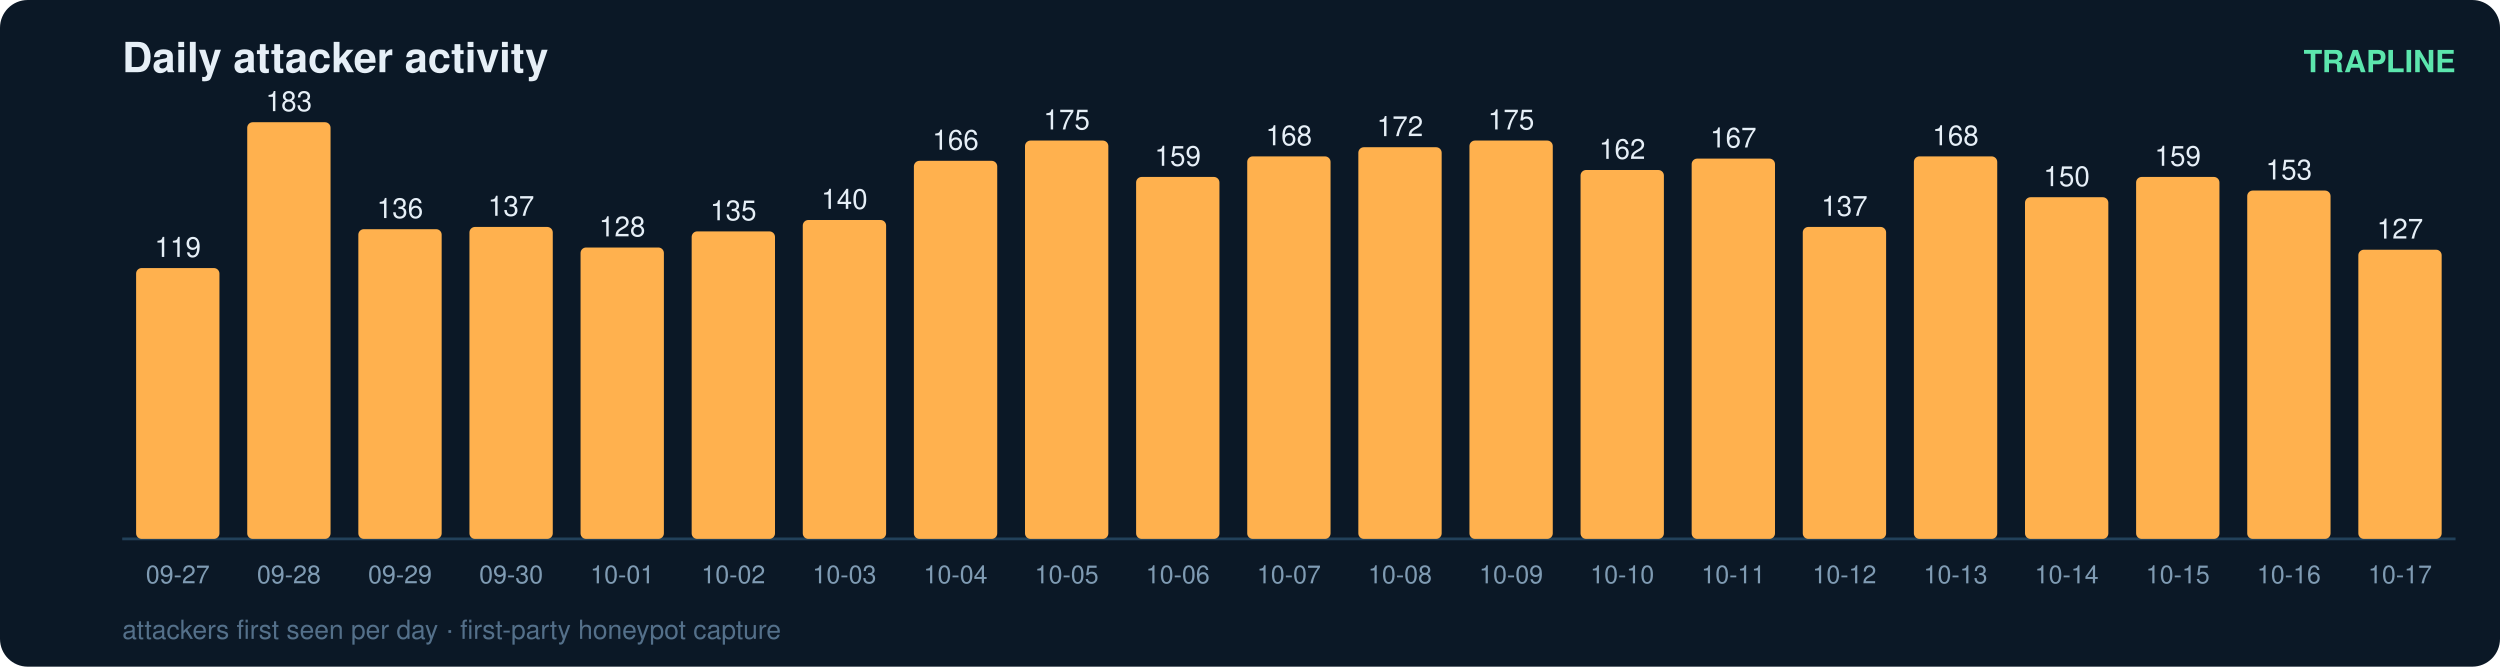
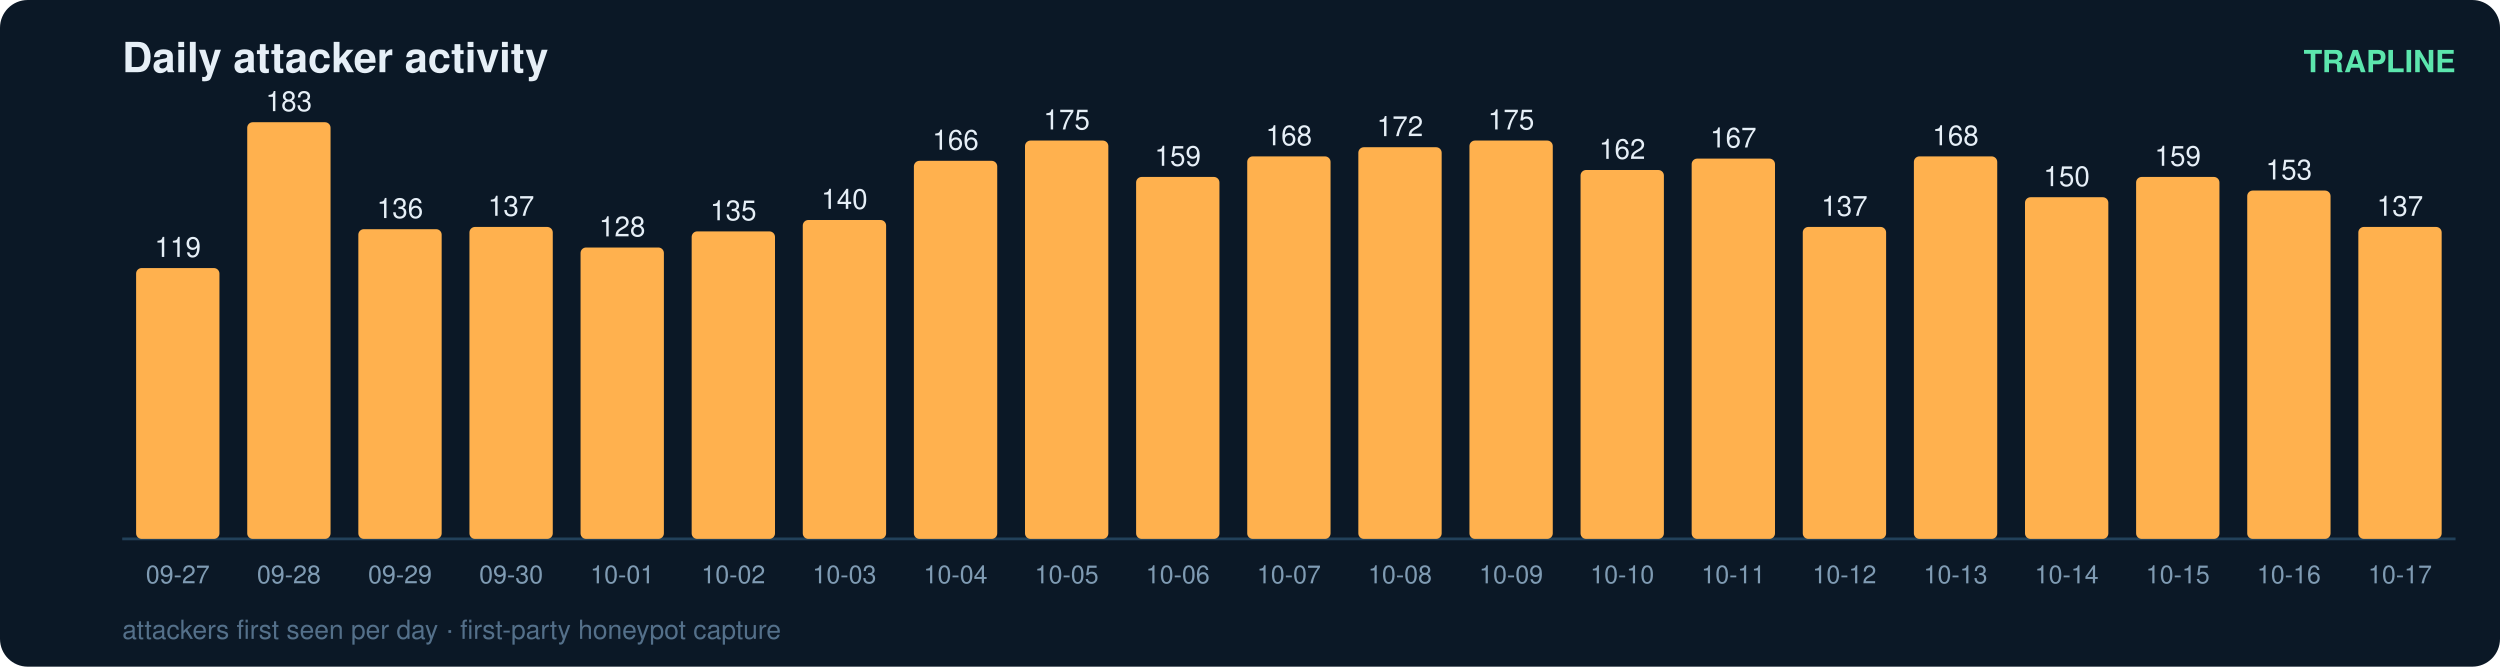
<svg xmlns="http://www.w3.org/2000/svg" width="900" height="240" viewBox="0 0 900 240" font-family="ui-sans-serif,Segoe UI,Helvetica,Arial">
  <rect width="900" height="240" rx="10" fill="#0b1826" />
  <text x="44" y="26" fill="#e6eff7" font-size="15" font-weight="700">Daily attacker activity</text>
  <text x="884" y="26" fill="#5ce6ad" font-size="11" text-anchor="end" font-weight="600">TRAPLINE</text>
  <line x1="44" y1="194" x2="884" y2="194" stroke="#22415a" stroke-width="1" />
  <rect x="49" y="96.5" width="30" height="97.5" rx="2" fill="#ffb14e" />
  <text x="64.0" y="92.5" fill="#e6eff7" font-size="10" text-anchor="middle" font-variant-numeric="tabular-nums">119</text>
  <text x="64.0" y="210.0" fill="#7f9bb3" font-size="9" text-anchor="middle">09-27</text>
  <rect x="89" y="44.0" width="30" height="150.0" rx="2" fill="#ffb14e" />
  <text x="104.0" y="40.0" fill="#e6eff7" font-size="10" text-anchor="middle" font-variant-numeric="tabular-nums">183</text>
  <text x="104.0" y="210.0" fill="#7f9bb3" font-size="9" text-anchor="middle">09-28</text>
  <rect x="129" y="82.5" width="30" height="111.5" rx="2" fill="#ffb14e" />
  <text x="144.0" y="78.5" fill="#e6eff7" font-size="10" text-anchor="middle" font-variant-numeric="tabular-nums">136</text>
  <text x="144.0" y="210.0" fill="#7f9bb3" font-size="9" text-anchor="middle">09-29</text>
  <rect x="169" y="81.7" width="30" height="112.3" rx="2" fill="#ffb14e" />
  <text x="184.0" y="77.7" fill="#e6eff7" font-size="10" text-anchor="middle" font-variant-numeric="tabular-nums">137</text>
  <text x="184.0" y="210.0" fill="#7f9bb3" font-size="9" text-anchor="middle">09-30</text>
  <rect x="209" y="89.1" width="30" height="104.9" rx="2" fill="#ffb14e" />
  <text x="224.0" y="85.1" fill="#e6eff7" font-size="10" text-anchor="middle" font-variant-numeric="tabular-nums">128</text>
  <text x="224.0" y="210.0" fill="#7f9bb3" font-size="9" text-anchor="middle">10-01</text>
  <rect x="249" y="83.3" width="30" height="110.7" rx="2" fill="#ffb14e" />
  <text x="264.0" y="79.3" fill="#e6eff7" font-size="10" text-anchor="middle" font-variant-numeric="tabular-nums">135</text>
  <text x="264.0" y="210.0" fill="#7f9bb3" font-size="9" text-anchor="middle">10-02</text>
  <rect x="289" y="79.2" width="30" height="114.8" rx="2" fill="#ffb14e" />
  <text x="304.0" y="75.2" fill="#e6eff7" font-size="10" text-anchor="middle" font-variant-numeric="tabular-nums">140</text>
  <text x="304.0" y="210.0" fill="#7f9bb3" font-size="9" text-anchor="middle">10-03</text>
  <rect x="329" y="57.9" width="30" height="136.1" rx="2" fill="#ffb14e" />
  <text x="344.0" y="53.9" fill="#e6eff7" font-size="10" text-anchor="middle" font-variant-numeric="tabular-nums">166</text>
  <text x="344.0" y="210.0" fill="#7f9bb3" font-size="9" text-anchor="middle">10-04</text>
  <rect x="369" y="50.6" width="30" height="143.4" rx="2" fill="#ffb14e" />
  <text x="384.0" y="46.6" fill="#e6eff7" font-size="10" text-anchor="middle" font-variant-numeric="tabular-nums">175</text>
  <text x="384.0" y="210.0" fill="#7f9bb3" font-size="9" text-anchor="middle">10-05</text>
  <rect x="409" y="63.7" width="30" height="130.3" rx="2" fill="#ffb14e" />
  <text x="424.0" y="59.7" fill="#e6eff7" font-size="10" text-anchor="middle" font-variant-numeric="tabular-nums">159</text>
  <text x="424.0" y="210.0" fill="#7f9bb3" font-size="9" text-anchor="middle">10-06</text>
  <rect x="449" y="56.3" width="30" height="137.7" rx="2" fill="#ffb14e" />
  <text x="464.0" y="52.3" fill="#e6eff7" font-size="10" text-anchor="middle" font-variant-numeric="tabular-nums">168</text>
  <text x="464.0" y="210.0" fill="#7f9bb3" font-size="9" text-anchor="middle">10-07</text>
  <rect x="489" y="53.0" width="30" height="141.0" rx="2" fill="#ffb14e" />
  <text x="504.0" y="49.0" fill="#e6eff7" font-size="10" text-anchor="middle" font-variant-numeric="tabular-nums">172</text>
  <text x="504.0" y="210.0" fill="#7f9bb3" font-size="9" text-anchor="middle">10-08</text>
  <rect x="529" y="50.6" width="30" height="143.4" rx="2" fill="#ffb14e" />
  <text x="544.0" y="46.6" fill="#e6eff7" font-size="10" text-anchor="middle" font-variant-numeric="tabular-nums">175</text>
  <text x="544.0" y="210.0" fill="#7f9bb3" font-size="9" text-anchor="middle">10-09</text>
  <rect x="569" y="61.2" width="30" height="132.8" rx="2" fill="#ffb14e" />
  <text x="584.0" y="57.2" fill="#e6eff7" font-size="10" text-anchor="middle" font-variant-numeric="tabular-nums">162</text>
  <text x="584.0" y="210.0" fill="#7f9bb3" font-size="9" text-anchor="middle">10-10</text>
  <rect x="609" y="57.1" width="30" height="136.9" rx="2" fill="#ffb14e" />
  <text x="624.0" y="53.1" fill="#e6eff7" font-size="10" text-anchor="middle" font-variant-numeric="tabular-nums">167</text>
  <text x="624.0" y="210.0" fill="#7f9bb3" font-size="9" text-anchor="middle">10-11</text>
  <rect x="649" y="81.7" width="30" height="112.3" rx="2" fill="#ffb14e" />
  <text x="664.0" y="77.7" fill="#e6eff7" font-size="10" text-anchor="middle" font-variant-numeric="tabular-nums">137</text>
  <text x="664.0" y="210.0" fill="#7f9bb3" font-size="9" text-anchor="middle">10-12</text>
  <rect x="689" y="56.3" width="30" height="137.7" rx="2" fill="#ffb14e" />
  <text x="704.0" y="52.3" fill="#e6eff7" font-size="10" text-anchor="middle" font-variant-numeric="tabular-nums">168</text>
  <text x="704.0" y="210.0" fill="#7f9bb3" font-size="9" text-anchor="middle">10-13</text>
  <rect x="729" y="71.0" width="30" height="123.0" rx="2" fill="#ffb14e" />
  <text x="744.0" y="67.0" fill="#e6eff7" font-size="10" text-anchor="middle" font-variant-numeric="tabular-nums">150</text>
  <text x="744.0" y="210.0" fill="#7f9bb3" font-size="9" text-anchor="middle">10-14</text>
  <rect x="769" y="63.7" width="30" height="130.3" rx="2" fill="#ffb14e" />
  <text x="784.0" y="59.7" fill="#e6eff7" font-size="10" text-anchor="middle" font-variant-numeric="tabular-nums">159</text>
  <text x="784.0" y="210.0" fill="#7f9bb3" font-size="9" text-anchor="middle">10-15</text>
  <rect x="809" y="68.6" width="30" height="125.4" rx="2" fill="#ffb14e" />
  <text x="824.0" y="64.6" fill="#e6eff7" font-size="10" text-anchor="middle" font-variant-numeric="tabular-nums">153</text>
  <text x="824.0" y="210.0" fill="#7f9bb3" font-size="9" text-anchor="middle">10-16</text>
-   <rect x="849" y="89.9" width="30" height="104.1" rx="2" fill="#ffb14e" />
-   <text x="864.0" y="85.9" fill="#e6eff7" font-size="10" text-anchor="middle" font-variant-numeric="tabular-nums">127</text>
+   <rect x="849" y="81.7" width="30" height="112.3" rx="2" fill="#ffb14e" />
+   <text x="864.0" y="77.7" fill="#e6eff7" font-size="10" text-anchor="middle" font-variant-numeric="tabular-nums">137</text>
  <text x="864.0" y="210.0" fill="#7f9bb3" font-size="9" text-anchor="middle">10-17</text>
  <text x="44" y="230" fill="#54708a" font-size="9.5">attackers first seen per day · first-party honeypot capture</text>
</svg>
